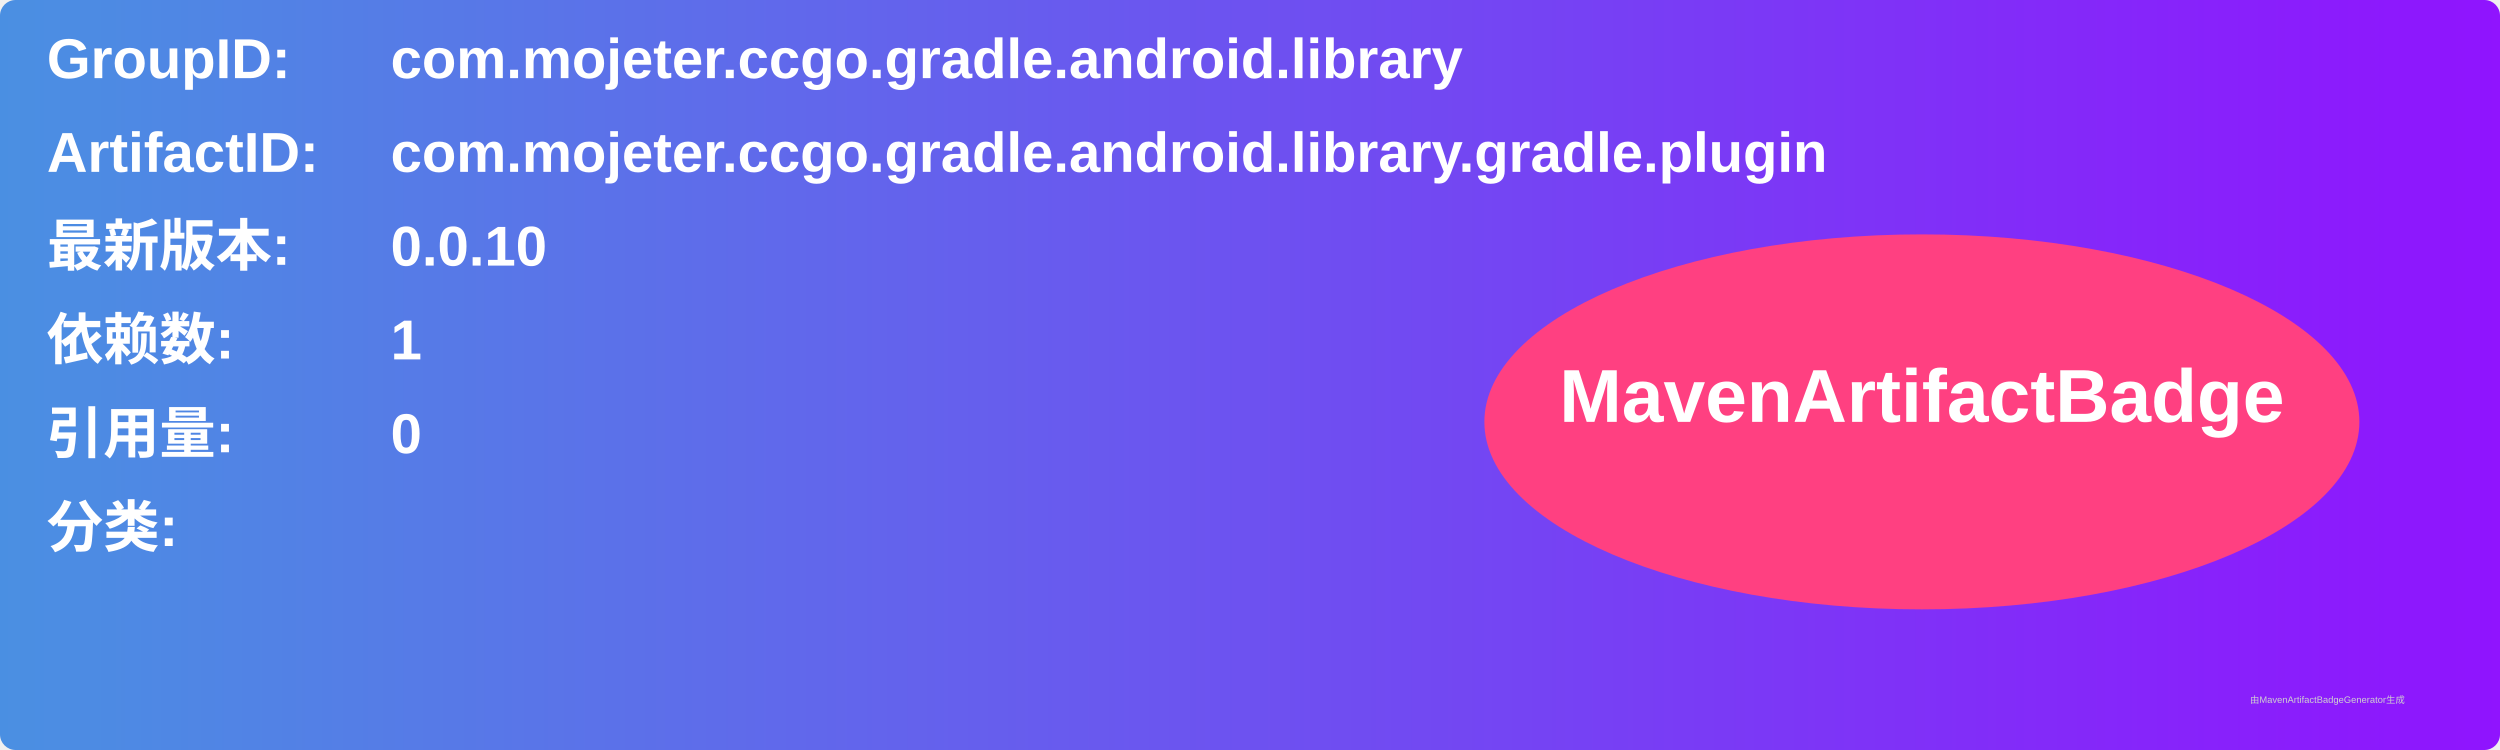
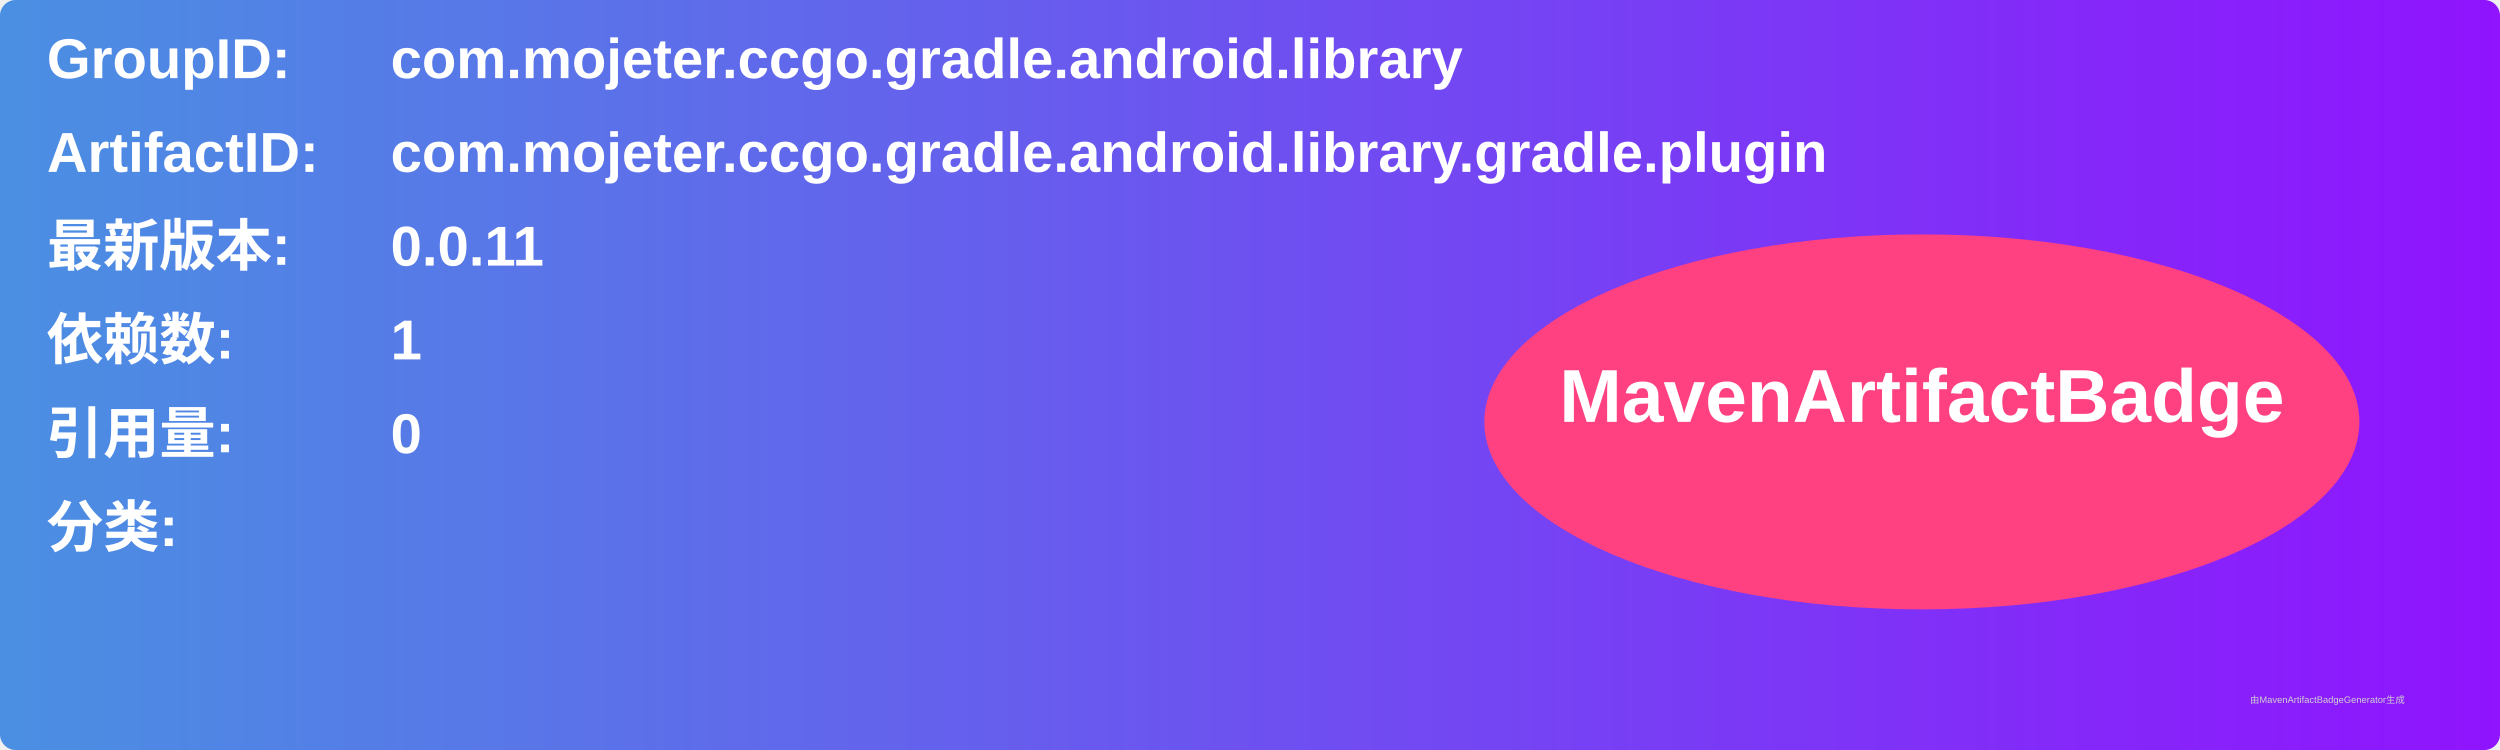
<svg xmlns="http://www.w3.org/2000/svg" width="800" height="240" viewBox="0 0 800 240">
  <linearGradient id="grad" x1="0%" y1="0%" x2="100%" y2="0%">
    <stop offset="0%" stop-color="#4a90e2" />
    <stop offset="100%" stop-color="#9013fe" />
  </linearGradient>
  <rect width="100%" height="100%" rx="5" ry="5" fill="url(#grad)" />
  <g transform="translate(15, 15)">
    <text x="0" y="10" font-family="Arial" font-size="18" fill="white" font-weight="bold" width="260">GroupID:</text>
    <text x="110" y="10" font-family="Arial" font-size="18" fill="white" font-weight="bold" width="460">com.mojeter.ccgo.gradle.android.library</text>
    <text x="0" y="40" font-family="Arial" font-size="18" fill="white" font-weight="bold" width="260">ArtifactID:</text>
    <text x="110" y="40" font-family="Arial" font-size="18" fill="white" font-weight="bold" width="460">com.mojeter.ccgo.gradle.android.library.gradle.plugin</text>
    <text x="0" y="70" font-family="Arial" font-size="18" fill="white" font-weight="bold">最新版本:</text>
    <text x="110" y="70" font-family="Arial" font-size="18" fill="white" font-weight="bold">
-       <tspan font-weight="bold">0.0.10</tspan>
+       <tspan font-weight="bold">0.0.11</tspan>
    </text>
    <text x="0" y="100" font-family="Arial" font-size="18" fill="white" font-weight="bold">依赖数: </text>
    <text x="110" y="100" font-family="Arial" font-size="18" fill="white">
      <tspan font-weight="bold">1</tspan>
    </text>
    <text x="0" y="130" font-family="Arial" font-size="18" fill="white" font-weight="bold">引用量: </text>
    <text x="110" y="130" font-family="Arial" font-size="18" fill="white">
      <tspan font-weight="bold">0</tspan>
    </text>
    <text x="0" y="160" font-family="Arial" font-size="18" fill="white" font-weight="bold">分类:</text>
    <text x="10" y="190" font-family="Arial" font-size="10" fill="white">
      <tspan font-weight="bold" />
    </text>
    <ellipse cx="600" cy="120" rx="140" ry="60" fill="#ff4081" />
    <text x="600" y="120" text-anchor="middle" font-family="Arial" font-size="24" fill="white" font-weight="bold">MavenArtifactBadge</text>
  </g>
  <text x="720" y="225" font-family="Arial" font-size="3" fill="#d0d0d0">由MavenArtifactBadgeGenerator生成</text>
</svg>
